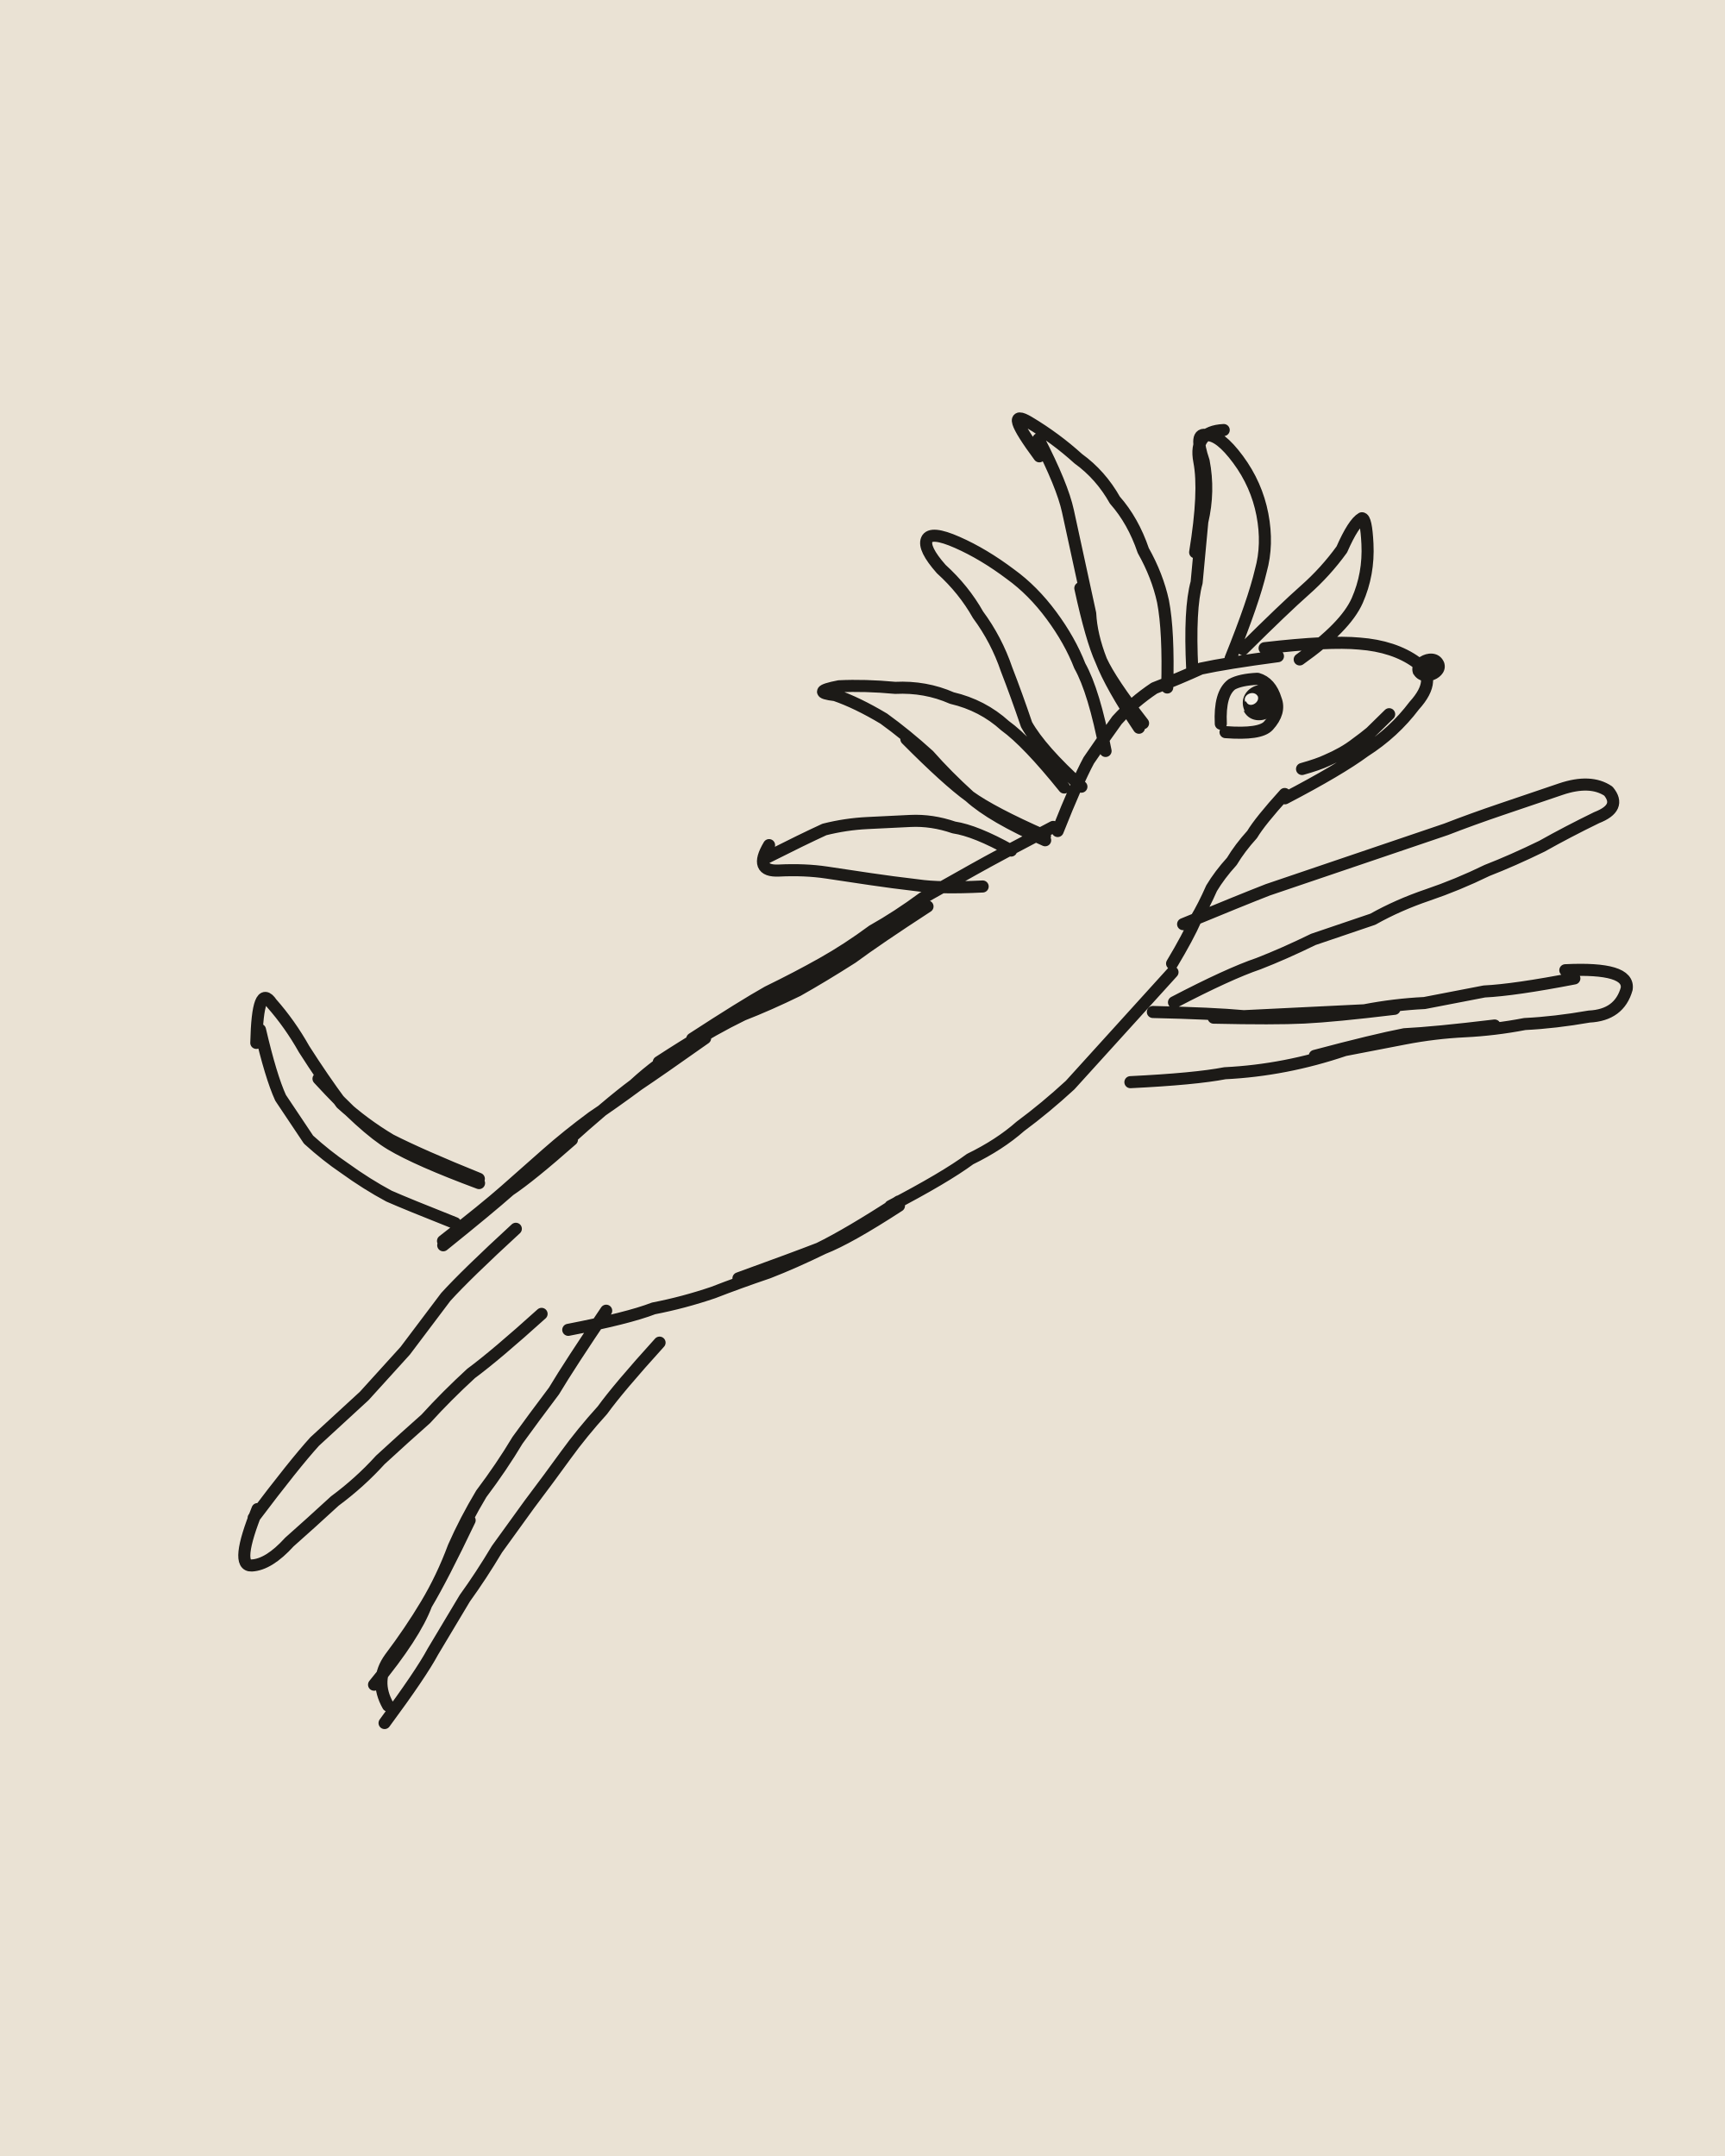
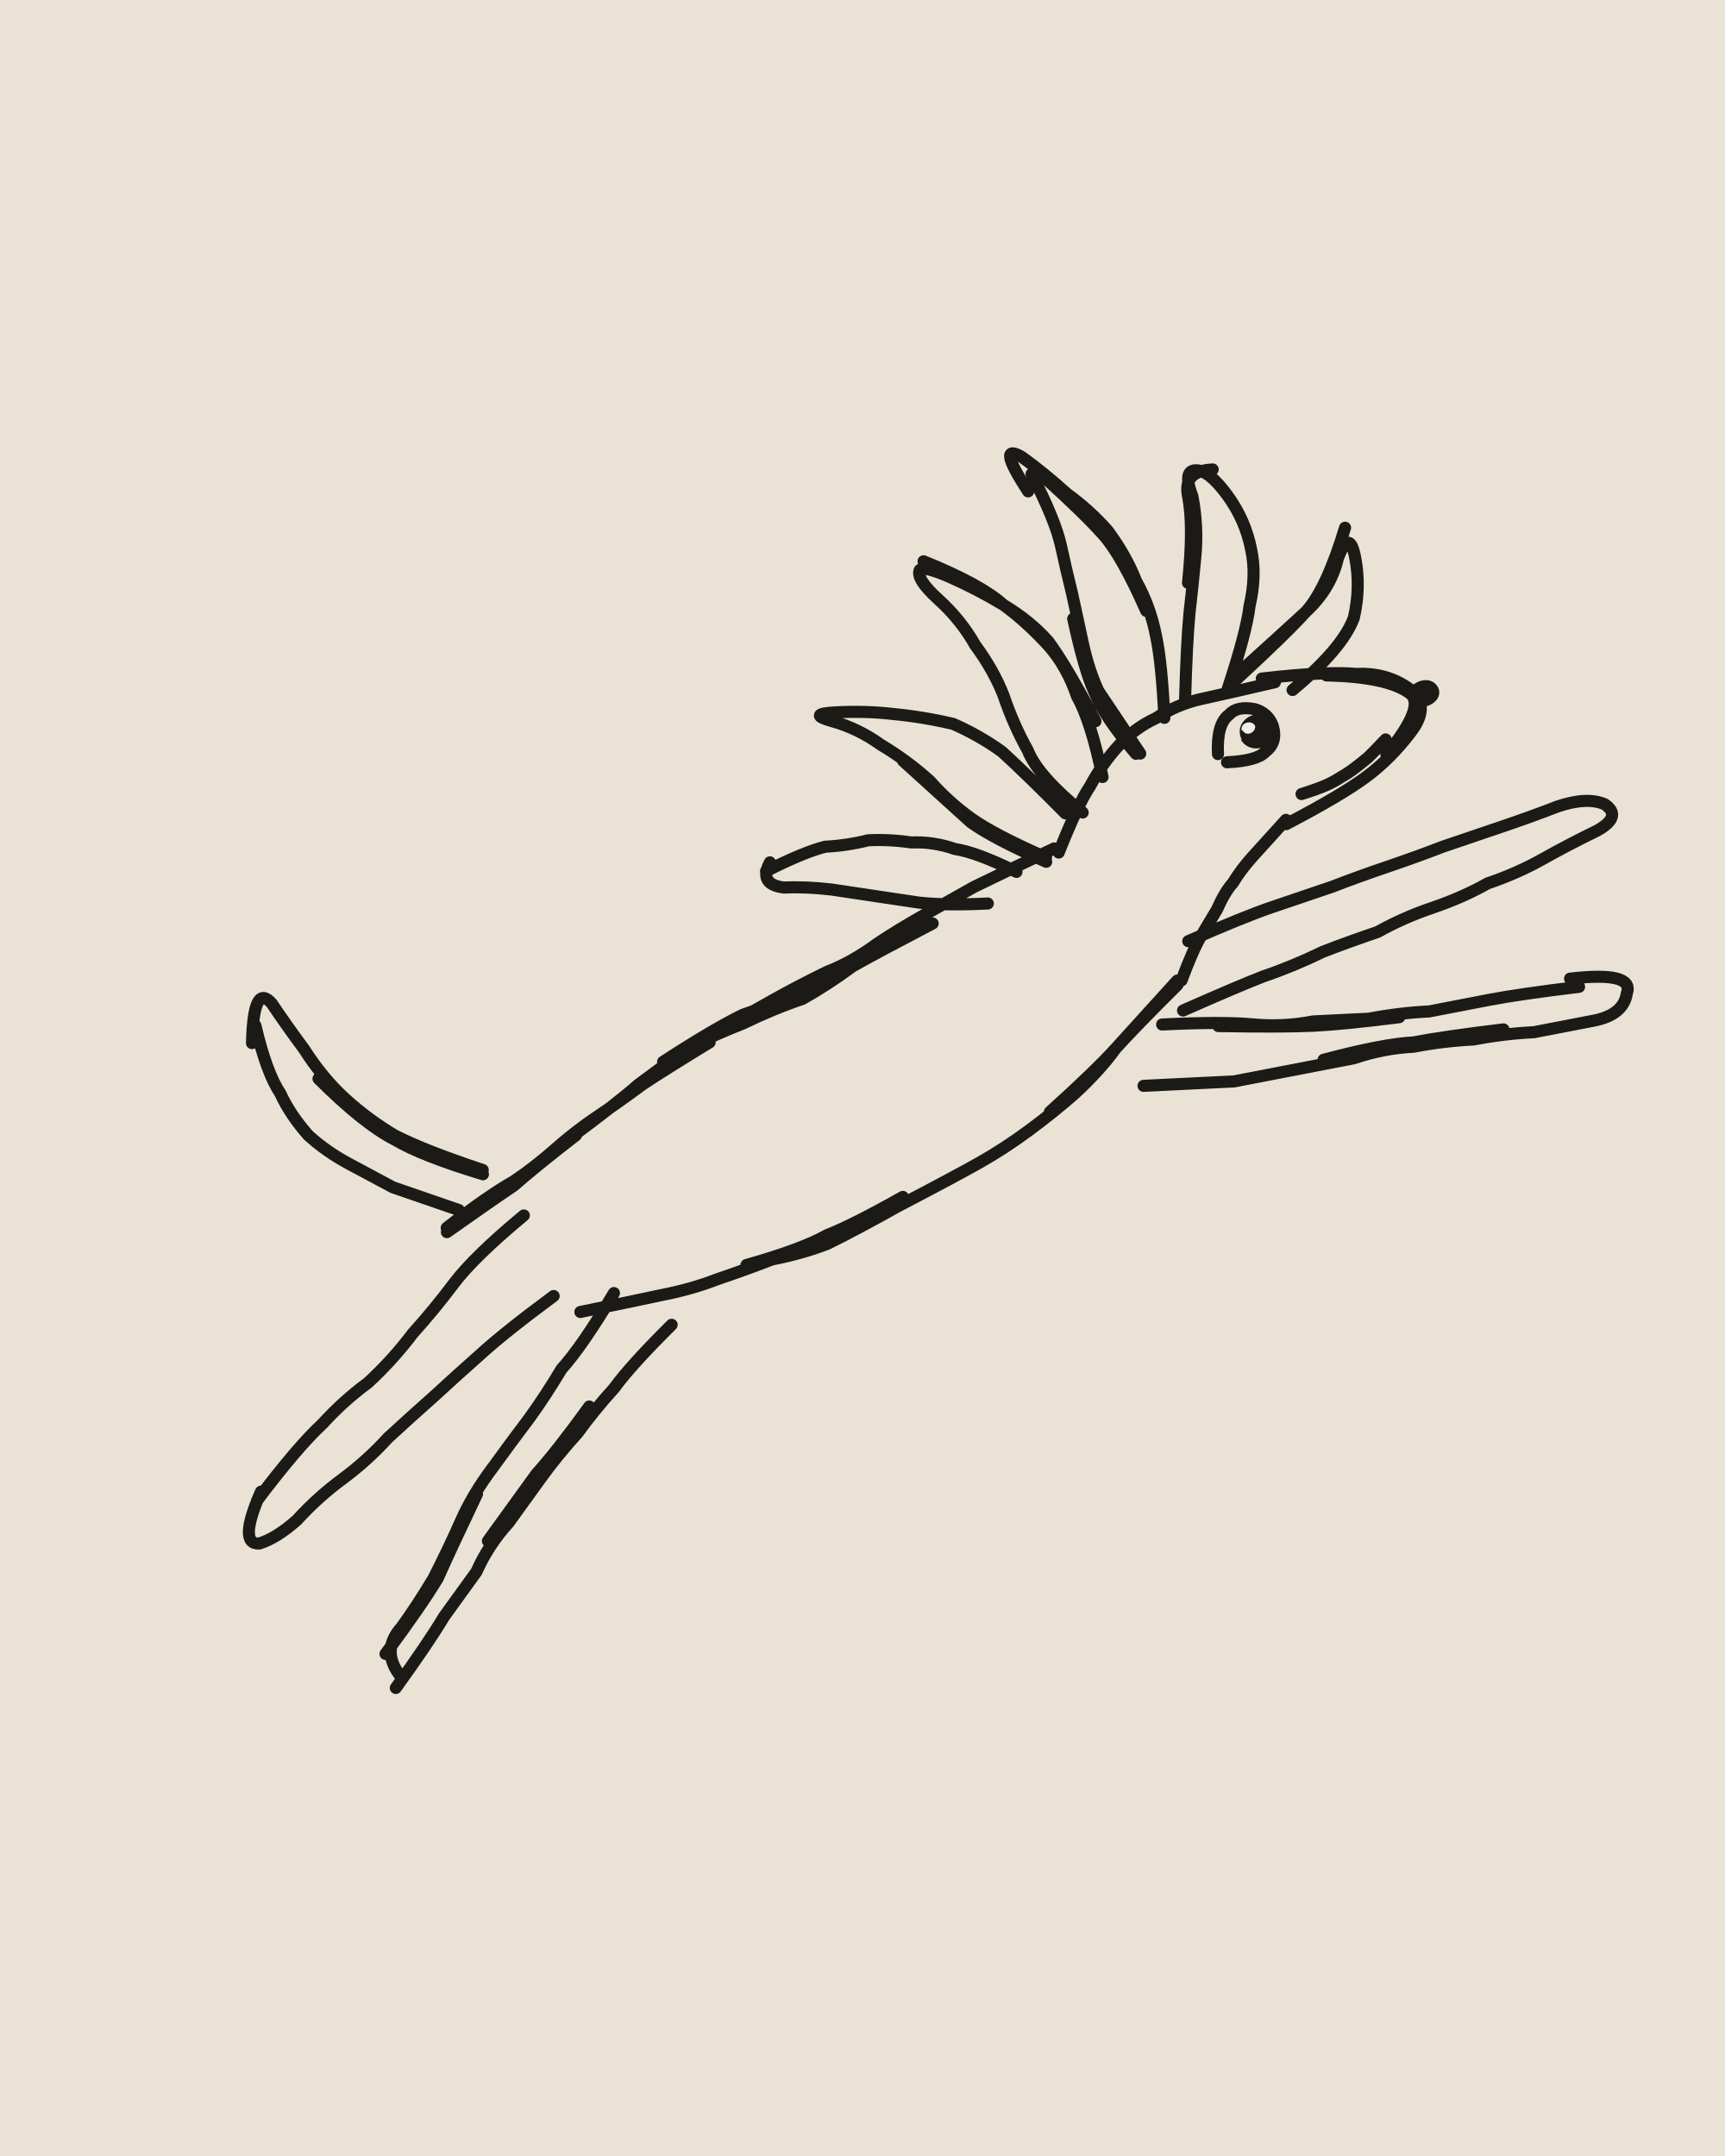
<svg xmlns="http://www.w3.org/2000/svg" viewBox="0 0 400 500" width="400" height="500">
  <path fill="#EAE2D4" d="M0 0h400v500H0z" />
  <g transform="rotate(-2.8 200 250)">
    <g fill="none" stroke="#1C1A17" stroke-width="2.8" stroke-linecap="round" stroke-linejoin="round">
-       <path d="M101 283q10-7 15-11 5-4 10-8 5-4 11-8 5-3 11-7 5-3 16-10M101 284q11-8 16-12 5-3 15-11M161 239q12-7 18-10 7-3 13-6 6-3 12-7 6-3 12-7 6-3 12-6 6-3 19-9M130 262q11-9 17-13 6-5 12-8 7-4 14-7 6-2 13-5 6-3 13-7 6-4 18-11M153 244q12-7 19-10 7-3 20-9M248 195q5-11 8-16 3-4 7-9 4-4 9-7 6-2 11-4 6-1 18-2M298 155q15-1 22 0 8 1 13 5 5 4-1 10-5 6-12 10-6 4-19 10M301 189q-6 6-8 9-3 3-5 6-3 3-5 6-2 4-4 7-2 4-6 10M273 229q-10 10-15 15-5 5-10 10-6 5-12 9-5 4-12 7-6 4-19 10M207 280q-12 7-18 9-7 3-13 5-7 2-13 4-7 2-14 3-6 2-20 4M207 279q-12 7-19 10-6 2-19 6M276 218q14-5 20-7 7-2 14-4 7-2 14-4 7-2 14-4 6-2 13-4 7-2 14-4 7-2 11 1 3 4-3 6-7 3-13 6-7 3-13 5-7 3-14 5-7 2-13 5-7 2-14 4-7 3-13 5-7 2-20 8M268 238q14 1 21 2 7 0 14 0 7 0 14 0 7-1 14-1 7-1 14-2 7 0 21-2M282 240q14 1 21 1 7 0 21-1M364 233q15 0 14 5-2 6-9 6-8 1-15 1-7 1-14 1-7 0-14 1-7 1-14 2-7 2-14 3-7 1-14 1-7 1-22 1M347 245q-14 1-21 1-7 1-21 4M118 281q-12 10-17 15-5 6-10 12-5 5-10 10-6 5-12 10-5 5-15 17M55 343q-6 13-2 13 4 0 9-5 5-4 11-9 6-4 11-9 6-5 11-9 5-5 11-10 6-4 17-13M138 301q-9 12-13 18-5 6-9 11-4 6-9 12-4 6-7 12-3 7-7 13-4 6-9 12-4 5-1 11M104 348q-7 13-11 19-3 7-13 18M82 394q9-11 12-16 4-6 8-12 4-5 8-11 4-5 8-10 5-6 9-11 4-5 9-10 4-5 14-15M104 279q-11-5-15-7-5-3-10-7-4-3-8-7-3-5-6-10-2-5-4-16M60 235q1-14 4-9 4 5 7 11 4 7 8 13 5 5 11 9 7 4 20 10M74 244q10 12 16 16 6 4 20 10M254 185q-9-9-12-15-2-7-4-13-2-7-6-13-3-6-8-11-4-5-3-7 1-2 7 1 6 3 12 8 5 4 9 10 4 6 6 12 3 6 5 20M269 171q-7-10-9-15-2-6-2-11-1-6-2-12-1-6-2-12-1-6-6-17M268 172q-6-10-8-16-2-5-4-17M248 108q-8-12-2-8 6 4 11 9 5 4 8 10 4 5 6 12 3 6 4 12 1 7 0 20M281 159q0-14 2-20 1-7 2-14 2-7 1-14-2-7 1-6 3 0 7 6 4 6 5 13 1 7-1 13-2 7-8 20M283 132q3-14 2-21-1-7 6-7M245 196q-12-6-17-10-5-5-9-10-5-5-10-9-6-4-11-6-6-1 1-2 6 0 13 1 7 0 13 3 7 2 12 7 5 4 13 15M245 197q-12-6-17-11-5-4-14-14M230 207q-10 0-15-1-6-1-11-2-5-1-10-2-5-1-11-1-6 0-2-6M180 198q9-4 14-6 5-1 10-1 5 0 10 0 5 0 10 2 5 1 13 6M293 155q10-9 15-13 5-4 9-9 3-6 5-7 1 0 1 6 0 7-3 13-3 6-14 13M326.1 171.7q-3 2.7-4.5 4-1.6 1.2-3.3 2.3-1.7 1.2-3.5 2.1-1.8 .9-3.7 1.6-1.9 .8-5.8 1.7M287 172q0-7 3-9 2-1 6-1 3 1 4 5 1 3-2 6-2 2-10 1" />
+       <path d="M102 280q10-7 16-10 5-3 10-7 5-4 10-7 5-3 11-7 5-3 16-9M102 281q11-7 16-10 5-4 15-11M162 240q12-6 18-9 6-3 13-6 6-2 12-6 5-3 11-6 6-3 12-6 7-3 19-8M131 261q12-8 17-12 6-4 12-8 7-3 13-5 7-3 14-5 6-3 12-7 6-3 19-9M154 244q12-7 19-10 7-2 20-7M248 200q5-11 8-15 3-5 7-9 4-4 9-6 5-3 11-4 6-1 17-3M297 162q15-1 22 0 7 0 12 4 5 4 0 10-5 6-11 10-6 4-19 10M312 162q14 1 19 5 4 3-6 14M301 195q-5 5-8 8-3 3-5 6-2 2-4 6-2 3-4 6-2 3-5 10M274 232q-10 9-15 14-4 5-10 10-5 4-11 8-6 4-12 7-6 3-19 9M274 231q-10 10-15 15-5 5-16 14M209 279q-12 6-19 9-6 2-13 3-6 2-13 4-6 2-13 3-6 1-19 3M208 278q-12 6-18 8-6 3-19 6M277 222q13-5 20-7 7-2 14-4 6-2 13-4 7-2 13-4 7-2 14-4 7-2 13-4 7-2 11 0 4 3-2 6-7 3-13 6-6 3-13 5-6 3-13 5-7 2-13 5-7 2-13 4-7 3-14 5-6 2-19 7M270 241q14 0 21 1 7 1 14 0 7 0 13 0 7-1 14-1 7-1 14-2 7-1 21-2M283 242q15 1 22 1 7 0 20-1M365 235q15-1 13 4-1 5-8 6-7 1-14 2-7 0-14 1-7 0-14 1-7 0-14 2-7 1-14 2-7 1-14 2-7 0-21 0M349 246q-14 1-21 2-7 0-21 3M120 278q-12 9-17 15-5 6-10 11-5 6-11 11-6 4-11 9-6 5-16 17M56 339q-6 12-1 12 4-1 9-5 5-5 11-9 6-4 11-9 6-5 11-9 6-5 11-9 6-5 18-13M140 297q-8 12-13 17-4 6-8 11-5 6-9 11-5 6-8 12-3 6-7 13-4 6-8 11-5 5-1 11M106 342q-7 13-10 19-4 6-13 17M85 386q8-10 12-16 4-5 8-10 3-6 8-11 4-5 8-10 4-5 9-10 4-5 9-10 4-5 14-14M108 353q8-10 12-15 5-5 13-15M105 276q-10-4-15-6-5-3-10-6-5-3-9-7-4-5-6-10-3-5-5-16M59 235q1-14 5-9 3 5 7 11 4 7 9 12 5 5 11 9 7 4 20 9M74 244q10 11 17 15 6 4 20 9M254 191q-10-9-12-15-3-6-5-13-2-6-6-12-3-6-8-11-5-5-4-7 1-1 7 2 6 3 12 7 5 4 10 10 4 5 6 12 3 6 5 19M220 131q13 6 18 11 6 4 10 9 4 6 10 19M268 178q-6-10-9-15-2-5-3-11-1-6-2-12-1-5-2-11-1-6-6-17M267 178q-7-9-9-15-2-5-4-17M245 116q-7-12-1-8 5 4 10 9 5 4 9 9 4 6 6 12 3 6 4 13 1 6 1 19M249 113q9 9 13 14 4 5 9 18M279 166q1-13 2-20 1-6 2-13 1-7 0-14-2-6 1-6 3 0 7 6 4 6 5 13 1 6-1 13-1 6-6 19M281 139q2-13 1-20-1-6 6-6M245 201q-12-6-17-10-5-4-9-9-5-5-11-9-5-4-11-6-6-2 1-2 7 0 13 1 7 1 14 3 6 3 11 7 5 5 14 15M245 202q-12-6-17-10-5-5-15-15M231 211q-10 0-16-1-5-1-10-2-5-1-10-2-6-1-11-1-6-1-3-6M180 201q9-4 14-5 5 0 10-1 5 0 10 1 5 0 10 2 5 1 14 6M291 162q12-10 17-15 6-5 8-12 3-7 4 0 1 7-1 14-3 7-15 16M291 161q11-9 17-14 5-5 10-19M325 177.5q-2.8 2.7-4.3 4-1.6 1.2-3.2 2.3-1.6 1.1-3.4 2-1.7 1-3.6 1.7-1.8 .7-5.6 1.7M286 179q0-7 3-9 2-2 6-1 3 1 4 4 1 4-2 6-2 2-9 2" />
    </g>
-     <path fill="#1C1A17" d="M332.2 162.8C330.6 158.9 337.8 155.9 339.4 160.3C340.5 164 334.1 166.3 332.2 162.7ZM292.7 169.4C290.5 164.1 298.5 160.8 300.3 166.2C302.4 171 294.4 174 292.4 169.2Z" />
-     <path fill="#F4EFE6" d="M292.9 167.2C292.3 165.5 295.1 164.4 295.9 166.1C296.3 167.6 293.7 168.9 293.1 167.1Z" />
+     <path fill="#1C1A17" d="M330.8 168.9C329.1 165.2 336 162 337.8 166.2C339 169.8 332.8 172.1 330.8 168.8ZM291.7 176C289.4 171 297.3 167.6 299.2 172.9C301.5 177.5 293.6 180.4 291.4 175.8Z" />
+     <path fill="#F4EFE6" d="M291.8 173.9C291.3 172.2 293.9 171.2 294.9 172.8C295.2 174.3 292.8 175.5 292 173.8Z" />
  </g>
</svg>
